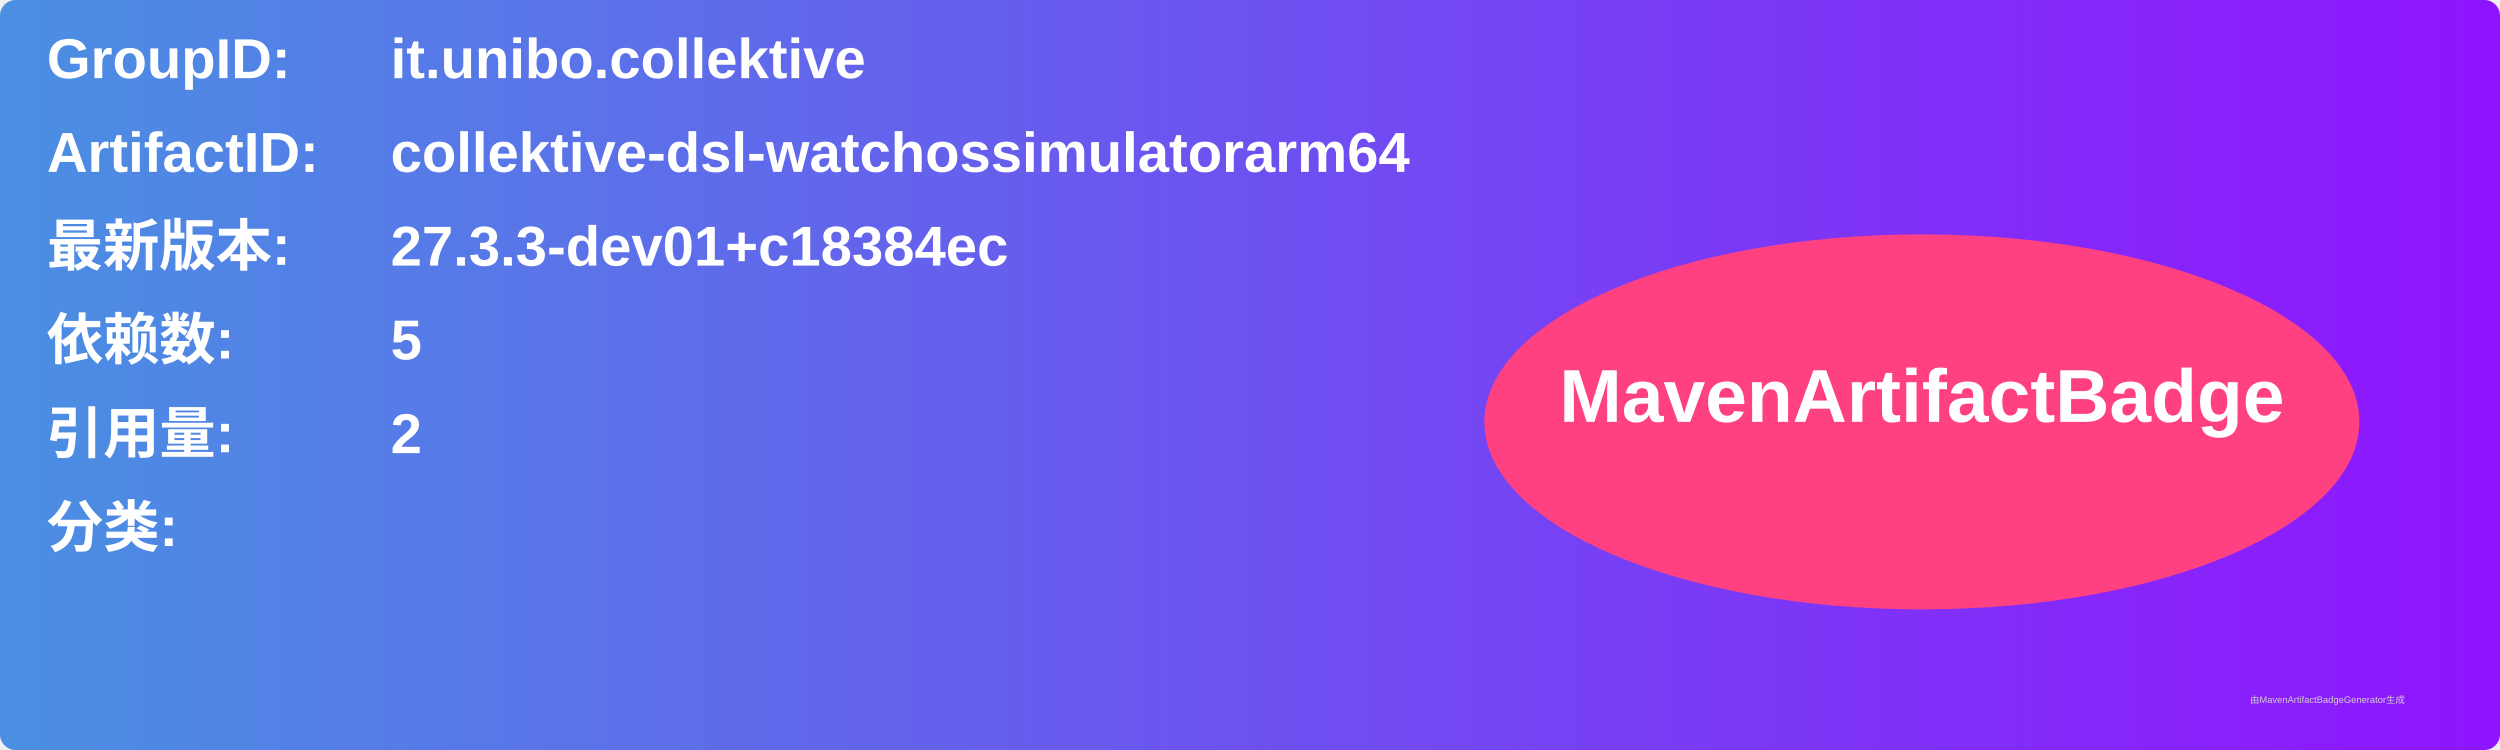
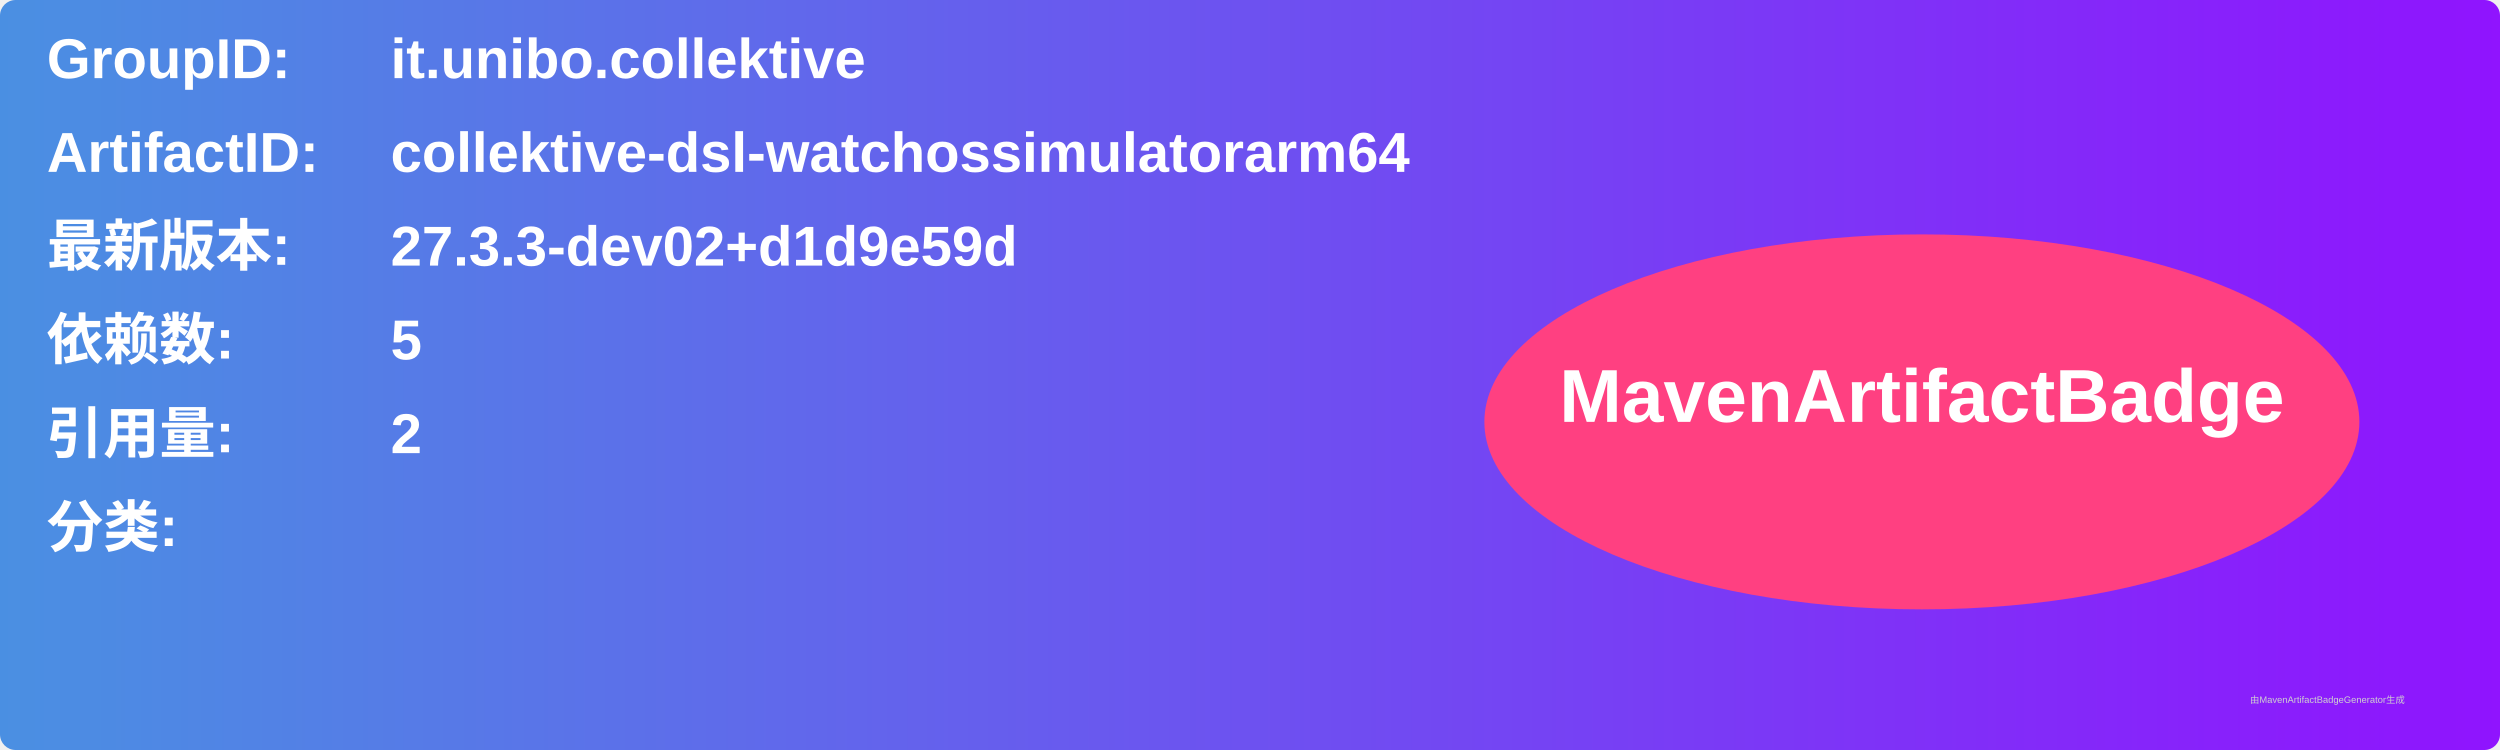
<svg xmlns="http://www.w3.org/2000/svg" width="800" height="240" viewBox="0 0 800 240">
  <linearGradient id="grad" x1="0%" y1="0%" x2="100%" y2="0%">
    <stop offset="0%" stop-color="#4a90e2" />
    <stop offset="100%" stop-color="#9013fe" />
  </linearGradient>
  <rect width="100%" height="100%" rx="5" ry="5" fill="url(#grad)" />
  <g transform="translate(15, 15)">
    <text x="0" y="10" font-family="Arial" font-size="18" fill="white" font-weight="bold" width="260">GroupID:</text>
    <text x="110" y="10" font-family="Arial" font-size="18" fill="white" font-weight="bold" width="460">it.unibo.collektive</text>
    <text x="0" y="40" font-family="Arial" font-size="18" fill="white" font-weight="bold" width="260">ArtifactID:</text>
    <text x="110" y="40" font-family="Arial" font-size="18" fill="white" font-weight="bold" width="460">collektive-dsl-watchossimulatorarm64</text>
    <text x="0" y="70" font-family="Arial" font-size="18" fill="white" font-weight="bold">最新版本:</text>
    <text x="110" y="70" font-family="Arial" font-size="18" fill="white" font-weight="bold">
-       <tspan font-weight="bold">27.3.3-dev01+c18384ec</tspan>
+       <tspan font-weight="bold">27.3.3-dev02+d1d9e59d</tspan>
    </text>
    <text x="0" y="100" font-family="Arial" font-size="18" fill="white" font-weight="bold">依赖数: </text>
    <text x="110" y="100" font-family="Arial" font-size="18" fill="white">
      <tspan font-weight="bold">5</tspan>
    </text>
    <text x="0" y="130" font-family="Arial" font-size="18" fill="white" font-weight="bold">引用量: </text>
    <text x="110" y="130" font-family="Arial" font-size="18" fill="white">
      <tspan font-weight="bold">2</tspan>
    </text>
    <text x="0" y="160" font-family="Arial" font-size="18" fill="white" font-weight="bold">分类:</text>
    <text x="10" y="190" font-family="Arial" font-size="10" fill="white">
      <tspan font-weight="bold" />
    </text>
    <ellipse cx="600" cy="120" rx="140" ry="60" fill="#ff4081" />
    <text x="600" y="120" text-anchor="middle" font-family="Arial" font-size="24" fill="white" font-weight="bold">MavenArtifactBadge</text>
  </g>
  <text x="720" y="225" font-family="Arial" font-size="3" fill="#d0d0d0">由MavenArtifactBadgeGenerator生成</text>
</svg>
